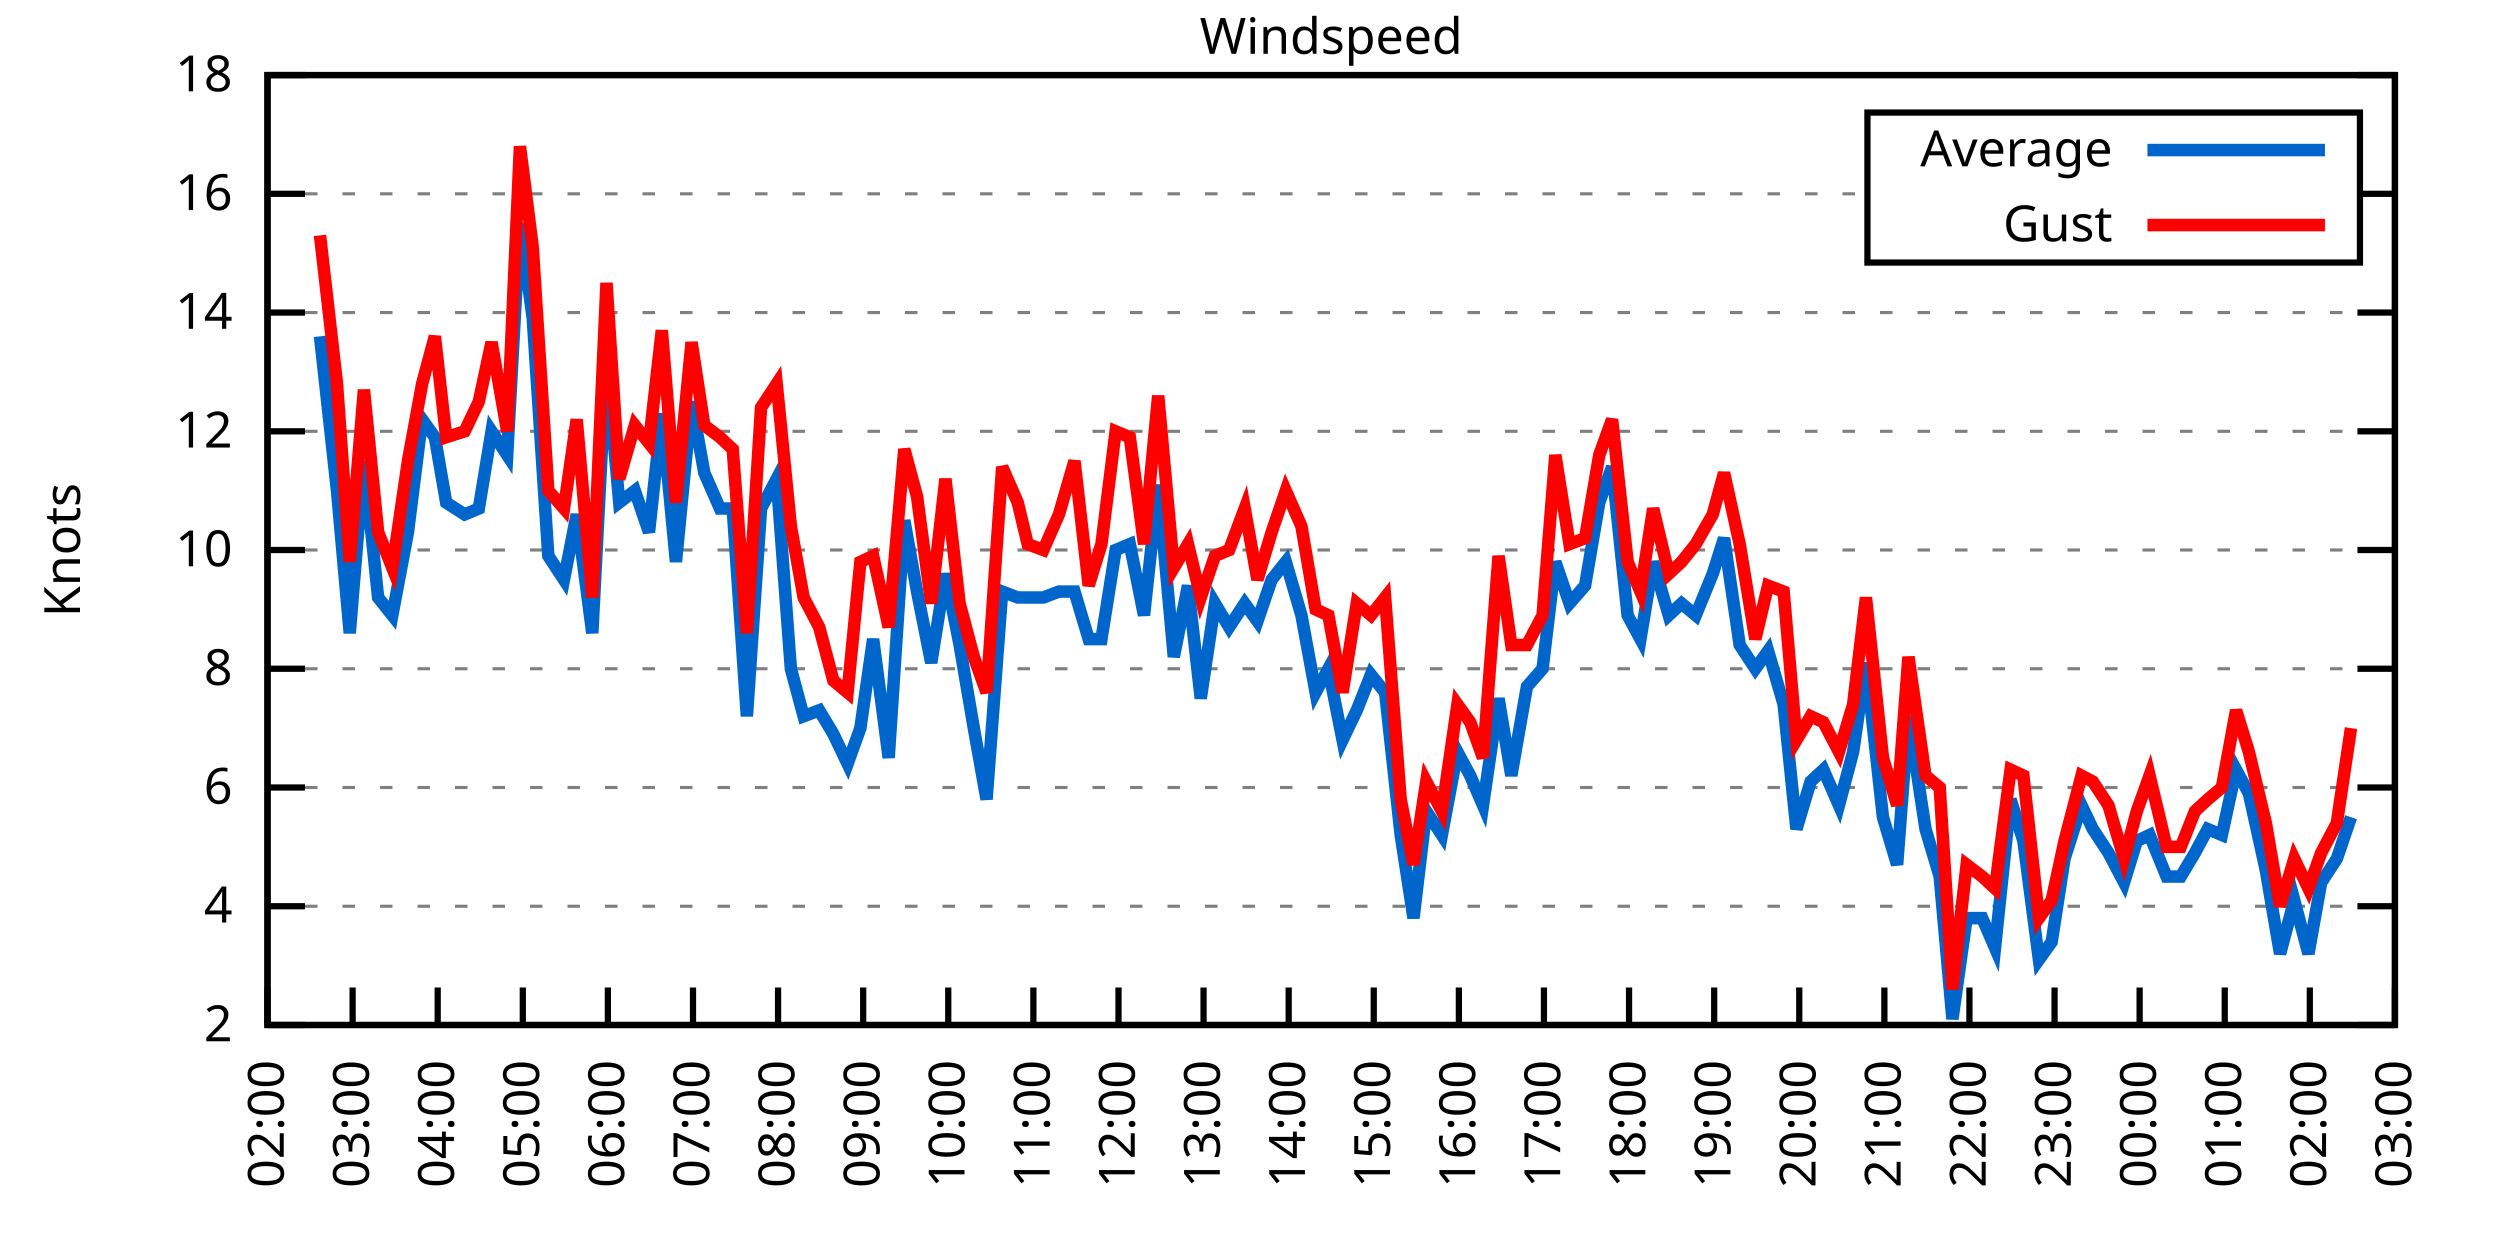
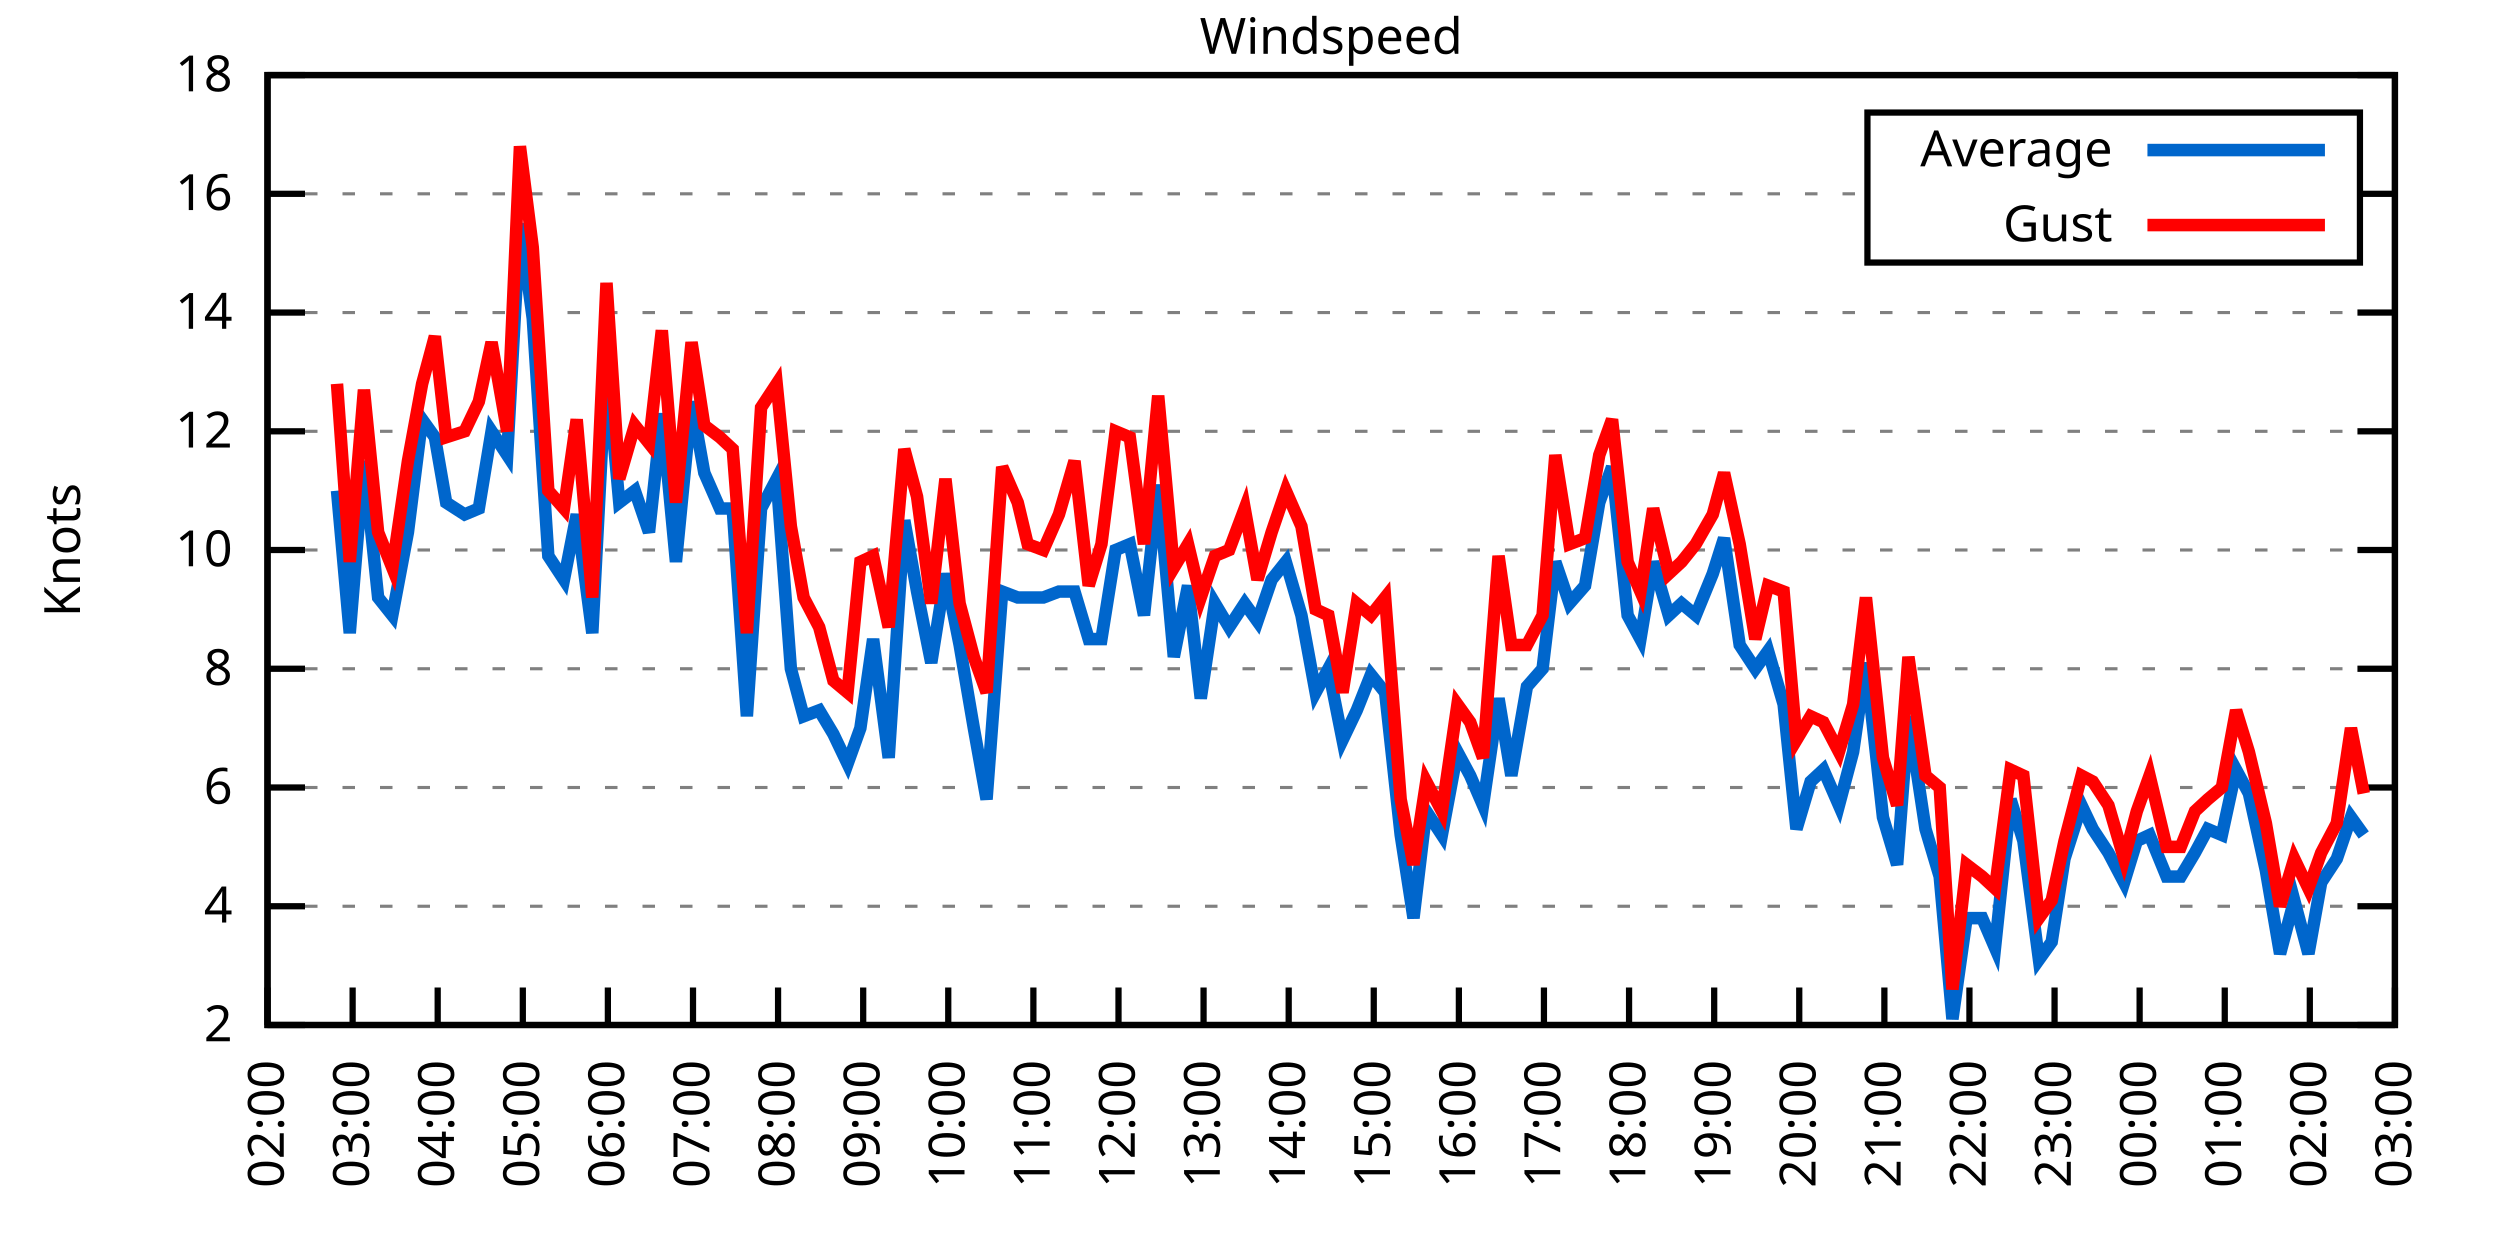
<svg xmlns="http://www.w3.org/2000/svg" xmlns:xlink="http://www.w3.org/1999/xlink" width="400" height="200" viewBox="0 0 400 200">
  <g id="gnuplot_canvas">
    <rect x="0" y="0" width="400" height="200" fill="none" />
    <defs>
      <circle id="gpDot" r="0.5" stroke-width="0.5" stroke="currentColor" />
      <path id="gpPt0" stroke-width="0.333" stroke="currentColor" d="M-1,0 h2 M0,-1 v2" />
      <path id="gpPt1" stroke-width="0.333" stroke="currentColor" d="M-1,-1 L1,1 M1,-1 L-1,1" />
      <path id="gpPt2" stroke-width="0.333" stroke="currentColor" d="M-1,0 L1,0 M0,-1 L0,1 M-1,-1 L1,1 M-1,1 L1,-1" />
      <rect id="gpPt3" stroke-width="0.333" stroke="currentColor" x="-1" y="-1" width="2" height="2" />
      <rect id="gpPt4" stroke-width="0.333" stroke="currentColor" fill="currentColor" x="-1" y="-1" width="2" height="2" />
      <circle id="gpPt5" stroke-width="0.333" stroke="currentColor" cx="0" cy="0" r="1" />
      <use xlink:href="#gpPt5" id="gpPt6" fill="currentColor" stroke="none" />
      <path id="gpPt7" stroke-width="0.333" stroke="currentColor" d="M0,-1.33 L-1.33,0.67 L1.33,0.67 z" />
      <use xlink:href="#gpPt7" id="gpPt8" fill="currentColor" stroke="none" />
      <use xlink:href="#gpPt7" id="gpPt9" stroke="currentColor" transform="rotate(180)" />
      <use xlink:href="#gpPt9" id="gpPt10" fill="currentColor" stroke="none" />
      <use xlink:href="#gpPt3" id="gpPt11" stroke="currentColor" transform="rotate(45)" />
      <use xlink:href="#gpPt11" id="gpPt12" fill="currentColor" stroke="none" />
      <path id="gpPt13" stroke-width="0.333" stroke="currentColor" d="M0,1.330 L1.265,0.411 L0.782,-1.067 L-0.782,-1.076 L-1.265,0.411 z" />
      <use xlink:href="#gpPt13" id="gpPt14" fill="currentColor" stroke="none" />
      <filter id="textbox" filterUnits="objectBoundingBox" x="0" y="0" height="1" width="1">
        <feFlood flood-color="white" flood-opacity="1" result="bgnd" />
        <feComposite in="SourceGraphic" in2="bgnd" operator="atop" />
      </filter>
      <filter id="greybox" filterUnits="objectBoundingBox" x="0" y="0" height="1" width="1">
        <feFlood flood-color="lightgrey" flood-opacity="1" result="grey" />
        <feComposite in="SourceGraphic" in2="grey" operator="atop" />
      </filter>
    </defs>
    <g fill="none" color="white" stroke="currentColor" stroke-width="1.00" stroke-linecap="butt" stroke-linejoin="miter">
</g>
    <g fill="none" color="black" stroke="currentColor" stroke-width="1.00" stroke-linecap="butt" stroke-linejoin="miter">
      <g stroke="none" shape-rendering="crispEdges">
        <polygon fill="rgb(255, 255, 255)" points="42.80,164.00 383.18,164.00 383.18,12.02 42.80,12.02 " />
      </g>
    </g>
    <g fill="none" color="black" stroke="currentColor" stroke-width="1.00" stroke-linecap="butt" stroke-linejoin="miter">
</g>
    <g fill="none" color="black" stroke="black" stroke-width="0.50" stroke-linecap="butt" stroke-linejoin="miter">
</g>
    <g fill="none" color="gray" stroke="currentColor" stroke-width="0.50" stroke-linecap="butt" stroke-linejoin="miter">
      <path stroke="gray" stroke-dasharray="2,4" class="gridline" d="M42.80,164.00 L383.19,164.00  " />
    </g>
    <g fill="none" color="gray" stroke="gray" stroke-width="1.00" stroke-linecap="butt" stroke-linejoin="miter">
</g>
    <g fill="none" color="black" stroke="currentColor" stroke-width="1.00" stroke-linecap="butt" stroke-linejoin="miter">
      <path stroke="black" d="M42.80,164.00 L48.80,164.00 M383.19,164.00 L377.19,164.00  " />
      <g transform="translate(37.20,166.60)" stroke="none" fill="black" font-family="Sans" font-size="8.00" text-anchor="end">
        <text>
          <tspan font-family="Sans"> 2</tspan>
        </text>
      </g>
    </g>
    <g fill="none" color="black" stroke="currentColor" stroke-width="1.00" stroke-linecap="butt" stroke-linejoin="miter">
</g>
    <g fill="none" color="black" stroke="black" stroke-width="0.50" stroke-linecap="butt" stroke-linejoin="miter">
</g>
    <g fill="none" color="gray" stroke="currentColor" stroke-width="0.50" stroke-linecap="butt" stroke-linejoin="miter">
      <path stroke="gray" stroke-dasharray="2,4" class="gridline" d="M42.80,145.00 L383.19,145.00  " />
    </g>
    <g fill="none" color="gray" stroke="gray" stroke-width="1.00" stroke-linecap="butt" stroke-linejoin="miter">
</g>
    <g fill="none" color="black" stroke="currentColor" stroke-width="1.00" stroke-linecap="butt" stroke-linejoin="miter">
      <path stroke="black" d="M42.80,145.00 L48.80,145.00 M383.19,145.00 L377.19,145.00  " />
      <g transform="translate(37.20,147.60)" stroke="none" fill="black" font-family="Sans" font-size="8.00" text-anchor="end">
        <text>
          <tspan font-family="Sans"> 4</tspan>
        </text>
      </g>
    </g>
    <g fill="none" color="black" stroke="currentColor" stroke-width="1.00" stroke-linecap="butt" stroke-linejoin="miter">
</g>
    <g fill="none" color="black" stroke="black" stroke-width="0.50" stroke-linecap="butt" stroke-linejoin="miter">
</g>
    <g fill="none" color="gray" stroke="currentColor" stroke-width="0.50" stroke-linecap="butt" stroke-linejoin="miter">
      <path stroke="gray" stroke-dasharray="2,4" class="gridline" d="M42.80,126.00 L383.19,126.00  " />
    </g>
    <g fill="none" color="gray" stroke="gray" stroke-width="1.00" stroke-linecap="butt" stroke-linejoin="miter">
</g>
    <g fill="none" color="black" stroke="currentColor" stroke-width="1.00" stroke-linecap="butt" stroke-linejoin="miter">
      <path stroke="black" d="M42.80,126.00 L48.80,126.00 M383.19,126.00 L377.19,126.00  " />
      <g transform="translate(37.20,128.60)" stroke="none" fill="black" font-family="Sans" font-size="8.00" text-anchor="end">
        <text>
          <tspan font-family="Sans"> 6</tspan>
        </text>
      </g>
    </g>
    <g fill="none" color="black" stroke="currentColor" stroke-width="1.00" stroke-linecap="butt" stroke-linejoin="miter">
</g>
    <g fill="none" color="black" stroke="black" stroke-width="0.50" stroke-linecap="butt" stroke-linejoin="miter">
</g>
    <g fill="none" color="gray" stroke="currentColor" stroke-width="0.50" stroke-linecap="butt" stroke-linejoin="miter">
      <path stroke="gray" stroke-dasharray="2,4" class="gridline" d="M42.80,107.00 L383.19,107.00  " />
    </g>
    <g fill="none" color="gray" stroke="gray" stroke-width="1.00" stroke-linecap="butt" stroke-linejoin="miter">
</g>
    <g fill="none" color="black" stroke="currentColor" stroke-width="1.00" stroke-linecap="butt" stroke-linejoin="miter">
      <path stroke="black" d="M42.80,107.00 L48.80,107.00 M383.19,107.00 L377.19,107.00  " />
      <g transform="translate(37.20,109.60)" stroke="none" fill="black" font-family="Sans" font-size="8.00" text-anchor="end">
        <text>
          <tspan font-family="Sans"> 8</tspan>
        </text>
      </g>
    </g>
    <g fill="none" color="black" stroke="currentColor" stroke-width="1.00" stroke-linecap="butt" stroke-linejoin="miter">
</g>
    <g fill="none" color="black" stroke="black" stroke-width="0.50" stroke-linecap="butt" stroke-linejoin="miter">
</g>
    <g fill="none" color="gray" stroke="currentColor" stroke-width="0.50" stroke-linecap="butt" stroke-linejoin="miter">
      <path stroke="gray" stroke-dasharray="2,4" class="gridline" d="M42.80,88.00 L383.19,88.00  " />
    </g>
    <g fill="none" color="gray" stroke="gray" stroke-width="1.00" stroke-linecap="butt" stroke-linejoin="miter">
</g>
    <g fill="none" color="black" stroke="currentColor" stroke-width="1.00" stroke-linecap="butt" stroke-linejoin="miter">
      <path stroke="black" d="M42.80,88.00 L48.80,88.00 M383.19,88.00 L377.19,88.00  " />
      <g transform="translate(37.20,90.60)" stroke="none" fill="black" font-family="Sans" font-size="8.00" text-anchor="end">
        <text>
          <tspan font-family="Sans"> 10</tspan>
        </text>
      </g>
    </g>
    <g fill="none" color="black" stroke="currentColor" stroke-width="1.00" stroke-linecap="butt" stroke-linejoin="miter">
</g>
    <g fill="none" color="black" stroke="black" stroke-width="0.50" stroke-linecap="butt" stroke-linejoin="miter">
</g>
    <g fill="none" color="gray" stroke="currentColor" stroke-width="0.50" stroke-linecap="butt" stroke-linejoin="miter">
      <path stroke="gray" stroke-dasharray="2,4" class="gridline" d="M42.80,69.01 L383.19,69.01  " />
    </g>
    <g fill="none" color="gray" stroke="gray" stroke-width="1.00" stroke-linecap="butt" stroke-linejoin="miter">
</g>
    <g fill="none" color="black" stroke="currentColor" stroke-width="1.00" stroke-linecap="butt" stroke-linejoin="miter">
      <path stroke="black" d="M42.80,69.01 L48.80,69.01 M383.19,69.01 L377.19,69.01  " />
      <g transform="translate(37.20,71.61)" stroke="none" fill="black" font-family="Sans" font-size="8.00" text-anchor="end">
        <text>
          <tspan font-family="Sans"> 12</tspan>
        </text>
      </g>
    </g>
    <g fill="none" color="black" stroke="currentColor" stroke-width="1.00" stroke-linecap="butt" stroke-linejoin="miter">
</g>
    <g fill="none" color="black" stroke="black" stroke-width="0.50" stroke-linecap="butt" stroke-linejoin="miter">
</g>
    <g fill="none" color="gray" stroke="currentColor" stroke-width="0.50" stroke-linecap="butt" stroke-linejoin="miter">
      <path stroke="gray" stroke-dasharray="2,4" class="gridline" d="M42.80,50.01 L383.19,50.01  " />
    </g>
    <g fill="none" color="gray" stroke="gray" stroke-width="1.00" stroke-linecap="butt" stroke-linejoin="miter">
</g>
    <g fill="none" color="black" stroke="currentColor" stroke-width="1.00" stroke-linecap="butt" stroke-linejoin="miter">
      <path stroke="black" d="M42.80,50.01 L48.80,50.01 M383.19,50.01 L377.19,50.01  " />
      <g transform="translate(37.20,52.61)" stroke="none" fill="black" font-family="Sans" font-size="8.00" text-anchor="end">
        <text>
          <tspan font-family="Sans"> 14</tspan>
        </text>
      </g>
    </g>
    <g fill="none" color="black" stroke="currentColor" stroke-width="1.00" stroke-linecap="butt" stroke-linejoin="miter">
</g>
    <g fill="none" color="black" stroke="black" stroke-width="0.50" stroke-linecap="butt" stroke-linejoin="miter">
</g>
    <g fill="none" color="gray" stroke="currentColor" stroke-width="0.50" stroke-linecap="butt" stroke-linejoin="miter">
      <path stroke="gray" stroke-dasharray="2,4" class="gridline" d="M42.80,31.01 L298.79,31.01 M377.59,31.01 L383.19,31.01  " />
    </g>
    <g fill="none" color="gray" stroke="gray" stroke-width="1.00" stroke-linecap="butt" stroke-linejoin="miter">
</g>
    <g fill="none" color="black" stroke="currentColor" stroke-width="1.00" stroke-linecap="butt" stroke-linejoin="miter">
      <path stroke="black" d="M42.80,31.01 L48.80,31.01 M383.19,31.01 L377.19,31.01  " />
      <g transform="translate(37.20,33.61)" stroke="none" fill="black" font-family="Sans" font-size="8.00" text-anchor="end">
        <text>
          <tspan font-family="Sans"> 16</tspan>
        </text>
      </g>
    </g>
    <g fill="none" color="black" stroke="currentColor" stroke-width="1.00" stroke-linecap="butt" stroke-linejoin="miter">
</g>
    <g fill="none" color="black" stroke="black" stroke-width="0.50" stroke-linecap="butt" stroke-linejoin="miter">
</g>
    <g fill="none" color="gray" stroke="currentColor" stroke-width="0.50" stroke-linecap="butt" stroke-linejoin="miter">
      <path stroke="gray" stroke-dasharray="2,4" class="gridline" d="M42.80,12.01 L383.19,12.01  " />
    </g>
    <g fill="none" color="gray" stroke="gray" stroke-width="1.00" stroke-linecap="butt" stroke-linejoin="miter">
</g>
    <g fill="none" color="black" stroke="currentColor" stroke-width="1.00" stroke-linecap="butt" stroke-linejoin="miter">
      <path stroke="black" d="M42.80,12.01 L48.80,12.01 M383.19,12.01 L377.19,12.01  " />
      <g transform="translate(37.20,14.61)" stroke="none" fill="black" font-family="Sans" font-size="8.00" text-anchor="end">
        <text>
          <tspan font-family="Sans"> 18</tspan>
        </text>
      </g>
    </g>
    <g fill="none" color="black" stroke="currentColor" stroke-width="1.00" stroke-linecap="butt" stroke-linejoin="miter">
      <path stroke="black" d="M42.80,164.00 L42.80,158.00  " />
      <g transform="translate(45.40,169.60) rotate(270.00)" stroke="none" fill="black" font-family="Sans" font-size="8.00" text-anchor="end">
        <text>
          <tspan font-family="Sans">02:00</tspan>
        </text>
      </g>
    </g>
    <g fill="none" color="black" stroke="currentColor" stroke-width="1.00" stroke-linecap="butt" stroke-linejoin="miter">
      <path stroke="black" d="M56.42,164.00 L56.42,158.00  " />
      <g transform="translate(59.02,169.60) rotate(270.00)" stroke="none" fill="black" font-family="Sans" font-size="8.00" text-anchor="end">
        <text>
          <tspan font-family="Sans">03:00</tspan>
        </text>
      </g>
    </g>
    <g fill="none" color="black" stroke="currentColor" stroke-width="1.00" stroke-linecap="butt" stroke-linejoin="miter">
      <path stroke="black" d="M70.03,164.00 L70.03,158.00  " />
      <g transform="translate(72.63,169.60) rotate(270.00)" stroke="none" fill="black" font-family="Sans" font-size="8.00" text-anchor="end">
        <text>
          <tspan font-family="Sans">04:00</tspan>
        </text>
      </g>
    </g>
    <g fill="none" color="black" stroke="currentColor" stroke-width="1.00" stroke-linecap="butt" stroke-linejoin="miter">
      <path stroke="black" d="M83.65,164.00 L83.65,158.00  " />
      <g transform="translate(86.25,169.60) rotate(270.00)" stroke="none" fill="black" font-family="Sans" font-size="8.00" text-anchor="end">
        <text>
          <tspan font-family="Sans">05:00</tspan>
        </text>
      </g>
    </g>
    <g fill="none" color="black" stroke="currentColor" stroke-width="1.00" stroke-linecap="butt" stroke-linejoin="miter">
      <path stroke="black" d="M97.26,164.00 L97.26,158.00  " />
      <g transform="translate(99.86,169.60) rotate(270.00)" stroke="none" fill="black" font-family="Sans" font-size="8.00" text-anchor="end">
        <text>
          <tspan font-family="Sans">06:00</tspan>
        </text>
      </g>
    </g>
    <g fill="none" color="black" stroke="currentColor" stroke-width="1.00" stroke-linecap="butt" stroke-linejoin="miter">
      <path stroke="black" d="M110.88,164.00 L110.88,158.00  " />
      <g transform="translate(113.48,169.60) rotate(270.00)" stroke="none" fill="black" font-family="Sans" font-size="8.00" text-anchor="end">
        <text>
          <tspan font-family="Sans">07:00</tspan>
        </text>
      </g>
    </g>
    <g fill="none" color="black" stroke="currentColor" stroke-width="1.00" stroke-linecap="butt" stroke-linejoin="miter">
      <path stroke="black" d="M124.49,164.00 L124.49,158.00  " />
      <g transform="translate(127.09,169.60) rotate(270.00)" stroke="none" fill="black" font-family="Sans" font-size="8.00" text-anchor="end">
        <text>
          <tspan font-family="Sans">08:00</tspan>
        </text>
      </g>
    </g>
    <g fill="none" color="black" stroke="currentColor" stroke-width="1.00" stroke-linecap="butt" stroke-linejoin="miter">
      <path stroke="black" d="M138.11,164.00 L138.11,158.00  " />
      <g transform="translate(140.71,169.60) rotate(270.00)" stroke="none" fill="black" font-family="Sans" font-size="8.00" text-anchor="end">
        <text>
          <tspan font-family="Sans">09:00</tspan>
        </text>
      </g>
    </g>
    <g fill="none" color="black" stroke="currentColor" stroke-width="1.00" stroke-linecap="butt" stroke-linejoin="miter">
      <path stroke="black" d="M151.72,164.00 L151.72,158.00  " />
      <g transform="translate(154.32,169.60) rotate(270.00)" stroke="none" fill="black" font-family="Sans" font-size="8.00" text-anchor="end">
        <text>
          <tspan font-family="Sans">10:00</tspan>
        </text>
      </g>
    </g>
    <g fill="none" color="black" stroke="currentColor" stroke-width="1.00" stroke-linecap="butt" stroke-linejoin="miter">
      <path stroke="black" d="M165.34,164.00 L165.34,158.00  " />
      <g transform="translate(167.94,169.60) rotate(270.00)" stroke="none" fill="black" font-family="Sans" font-size="8.00" text-anchor="end">
        <text>
          <tspan font-family="Sans">11:00</tspan>
        </text>
      </g>
    </g>
    <g fill="none" color="black" stroke="currentColor" stroke-width="1.00" stroke-linecap="butt" stroke-linejoin="miter">
      <path stroke="black" d="M178.96,164.00 L178.96,158.00  " />
      <g transform="translate(181.56,169.60) rotate(270.00)" stroke="none" fill="black" font-family="Sans" font-size="8.00" text-anchor="end">
        <text>
          <tspan font-family="Sans">12:00</tspan>
        </text>
      </g>
    </g>
    <g fill="none" color="black" stroke="currentColor" stroke-width="1.00" stroke-linecap="butt" stroke-linejoin="miter">
      <path stroke="black" d="M192.57,164.00 L192.57,158.00  " />
      <g transform="translate(195.17,169.60) rotate(270.00)" stroke="none" fill="black" font-family="Sans" font-size="8.00" text-anchor="end">
        <text>
          <tspan font-family="Sans">13:00</tspan>
        </text>
      </g>
    </g>
    <g fill="none" color="black" stroke="currentColor" stroke-width="1.00" stroke-linecap="butt" stroke-linejoin="miter">
      <path stroke="black" d="M206.19,164.00 L206.19,158.00  " />
      <g transform="translate(208.79,169.60) rotate(270.00)" stroke="none" fill="black" font-family="Sans" font-size="8.00" text-anchor="end">
        <text>
          <tspan font-family="Sans">14:00</tspan>
        </text>
      </g>
    </g>
    <g fill="none" color="black" stroke="currentColor" stroke-width="1.00" stroke-linecap="butt" stroke-linejoin="miter">
      <path stroke="black" d="M219.80,164.00 L219.80,158.00  " />
      <g transform="translate(222.40,169.60) rotate(270.00)" stroke="none" fill="black" font-family="Sans" font-size="8.00" text-anchor="end">
        <text>
          <tspan font-family="Sans">15:00</tspan>
        </text>
      </g>
    </g>
    <g fill="none" color="black" stroke="currentColor" stroke-width="1.00" stroke-linecap="butt" stroke-linejoin="miter">
      <path stroke="black" d="M233.42,164.00 L233.42,158.00  " />
      <g transform="translate(236.02,169.60) rotate(270.00)" stroke="none" fill="black" font-family="Sans" font-size="8.00" text-anchor="end">
        <text>
          <tspan font-family="Sans">16:00</tspan>
        </text>
      </g>
    </g>
    <g fill="none" color="black" stroke="currentColor" stroke-width="1.00" stroke-linecap="butt" stroke-linejoin="miter">
      <path stroke="black" d="M247.03,164.00 L247.03,158.00  " />
      <g transform="translate(249.63,169.60) rotate(270.00)" stroke="none" fill="black" font-family="Sans" font-size="8.00" text-anchor="end">
        <text>
          <tspan font-family="Sans">17:00</tspan>
        </text>
      </g>
    </g>
    <g fill="none" color="black" stroke="currentColor" stroke-width="1.00" stroke-linecap="butt" stroke-linejoin="miter">
      <path stroke="black" d="M260.65,164.00 L260.65,158.00  " />
      <g transform="translate(263.25,169.60) rotate(270.00)" stroke="none" fill="black" font-family="Sans" font-size="8.00" text-anchor="end">
        <text>
          <tspan font-family="Sans">18:00</tspan>
        </text>
      </g>
    </g>
    <g fill="none" color="black" stroke="currentColor" stroke-width="1.00" stroke-linecap="butt" stroke-linejoin="miter">
      <path stroke="black" d="M274.27,164.00 L274.27,158.00  " />
      <g transform="translate(276.87,169.60) rotate(270.00)" stroke="none" fill="black" font-family="Sans" font-size="8.00" text-anchor="end">
        <text>
          <tspan font-family="Sans">19:00</tspan>
        </text>
      </g>
    </g>
    <g fill="none" color="black" stroke="currentColor" stroke-width="1.00" stroke-linecap="butt" stroke-linejoin="miter">
      <path stroke="black" d="M287.88,164.00 L287.88,158.00  " />
      <g transform="translate(290.48,169.60) rotate(270.00)" stroke="none" fill="black" font-family="Sans" font-size="8.00" text-anchor="end">
        <text>
          <tspan font-family="Sans">20:00</tspan>
        </text>
      </g>
    </g>
    <g fill="none" color="black" stroke="currentColor" stroke-width="1.00" stroke-linecap="butt" stroke-linejoin="miter">
      <path stroke="black" d="M301.50,164.00 L301.50,158.00  " />
      <g transform="translate(304.10,169.60) rotate(270.00)" stroke="none" fill="black" font-family="Sans" font-size="8.00" text-anchor="end">
        <text>
          <tspan font-family="Sans">21:00</tspan>
        </text>
      </g>
    </g>
    <g fill="none" color="black" stroke="currentColor" stroke-width="1.00" stroke-linecap="butt" stroke-linejoin="miter">
      <path stroke="black" d="M315.11,164.00 L315.11,158.00  " />
      <g transform="translate(317.71,169.60) rotate(270.00)" stroke="none" fill="black" font-family="Sans" font-size="8.00" text-anchor="end">
        <text>
          <tspan font-family="Sans">22:00</tspan>
        </text>
      </g>
    </g>
    <g fill="none" color="black" stroke="currentColor" stroke-width="1.00" stroke-linecap="butt" stroke-linejoin="miter">
      <path stroke="black" d="M328.73,164.00 L328.73,158.00  " />
      <g transform="translate(331.33,169.60) rotate(270.00)" stroke="none" fill="black" font-family="Sans" font-size="8.00" text-anchor="end">
        <text>
          <tspan font-family="Sans">23:00</tspan>
        </text>
      </g>
    </g>
    <g fill="none" color="black" stroke="currentColor" stroke-width="1.00" stroke-linecap="butt" stroke-linejoin="miter">
      <path stroke="black" d="M342.34,164.00 L342.34,158.00  " />
      <g transform="translate(344.94,169.60) rotate(270.00)" stroke="none" fill="black" font-family="Sans" font-size="8.00" text-anchor="end">
        <text>
          <tspan font-family="Sans">00:00</tspan>
        </text>
      </g>
    </g>
    <g fill="none" color="black" stroke="currentColor" stroke-width="1.00" stroke-linecap="butt" stroke-linejoin="miter">
      <path stroke="black" d="M355.96,164.00 L355.96,158.00  " />
      <g transform="translate(358.56,169.60) rotate(270.00)" stroke="none" fill="black" font-family="Sans" font-size="8.00" text-anchor="end">
        <text>
          <tspan font-family="Sans">01:00</tspan>
        </text>
      </g>
    </g>
    <g fill="none" color="black" stroke="currentColor" stroke-width="1.00" stroke-linecap="butt" stroke-linejoin="miter">
      <path stroke="black" d="M369.57,164.00 L369.57,158.00  " />
      <g transform="translate(372.17,169.60) rotate(270.00)" stroke="none" fill="black" font-family="Sans" font-size="8.00" text-anchor="end">
        <text>
          <tspan font-family="Sans">02:00</tspan>
        </text>
      </g>
    </g>
    <g fill="none" color="black" stroke="currentColor" stroke-width="1.00" stroke-linecap="butt" stroke-linejoin="miter">
      <path stroke="black" d="M383.19,164.00 L383.19,158.00  " />
      <g transform="translate(385.79,169.60) rotate(270.00)" stroke="none" fill="black" font-family="Sans" font-size="8.00" text-anchor="end">
        <text>
          <tspan font-family="Sans">03:00</tspan>
        </text>
      </g>
    </g>
    <g fill="none" color="black" stroke="currentColor" stroke-width="1.00" stroke-linecap="butt" stroke-linejoin="miter">
</g>
    <g fill="none" color="black" stroke="currentColor" stroke-width="1.00" stroke-linecap="butt" stroke-linejoin="miter">
      <path stroke="black" d="M42.80,12.01 L42.80,164.00 L383.19,164.00 L383.19,12.01 L42.80,12.01 Z  " />
    </g>
    <g fill="none" color="black" stroke="currentColor" stroke-width="1.00" stroke-linecap="butt" stroke-linejoin="miter">
</g>
    <g fill="none" color="black" stroke="currentColor" stroke-width="1.00" stroke-linecap="butt" stroke-linejoin="miter">
      <path stroke="black" d="M298.79,42.01 L298.79,18.01 L377.59,18.01 L377.59,42.01 L298.79,42.01 Z  " />
    </g>
    <g id="Windspeed_plot_1">
      <g fill="none" color="white" stroke="black" stroke-width="2.00" stroke-linecap="butt" stroke-linejoin="miter">
</g>
      <g fill="none" color="black" stroke="currentColor" stroke-width="2.00" stroke-linecap="butt" stroke-linejoin="miter">
        <g transform="translate(337.99,26.61)" stroke="none" fill="black" font-family="Sans" font-size="8.00" text-anchor="end">
          <text>
            <tspan font-family="Sans">Average</tspan>
          </text>
        </g>
      </g>
      <g fill="none" color="black" stroke="currentColor" stroke-width="2.00" stroke-linecap="butt" stroke-linejoin="miter">
-         <path stroke="rgb(  0, 102, 204)" d="M343.59,24.01 L371.99,24.01 M51.20,53.81 L53.92,78.51 L55.96,101.30 L58.23,73.76 L60.50,95.60 L62.77,98.45   L65.27,85.16 L67.54,67.11 L69.58,69.96 L71.39,80.41 L74.34,82.31 L76.61,81.36 L78.65,69.01 L81.15,72.81   L83.19,35.76 L85.24,50.96 L87.73,88.95 L90.23,92.75 L92.27,82.31 L94.77,101.30 L97.04,57.61 L99.08,80.41   L101.57,78.51 L103.84,85.16 L105.89,66.16 L108.15,89.90 L110.65,64.26 L112.69,75.66 L115.19,81.36 L117.23,81.36   L119.50,114.60 L121.77,81.36 L124.27,76.61 L126.54,107.00 L128.58,114.60 L131.07,113.65 L133.34,117.45 L135.61,122.20   L137.66,116.50 L139.70,102.25 L142.19,121.25 L144.69,83.26 L146.73,94.65 L149.00,106.05 L151.27,91.80 L153.54,103.20   L155.81,116.50 L157.85,127.90 L160.35,94.65 L162.84,95.60 L164.43,95.60 L166.93,95.60 L169.43,94.65 L171.92,94.65   L174.19,102.25 L176.23,102.25 L178.50,88.00 L180.77,87.06 L183.04,98.45 L185.31,77.56 L187.81,105.10 L190.08,93.70   L192.12,111.75 L194.39,96.55 L196.66,100.35 L199.15,96.55 L201.19,99.40 L203.46,92.75 L205.73,89.90 L208.23,98.45   L210.50,110.80 L212.54,107.00 L214.81,118.40 L217.08,113.65 L219.35,107.95 L221.62,110.80 L224.11,133.60 L226.16,146.90   L228.20,129.80 L230.70,133.60 L233.19,120.30 L235.23,124.10 L237.28,128.85 L239.77,111.75 L241.81,124.10 L244.31,109.85   L246.81,107.00 L248.85,89.90 L251.12,96.55 L253.61,93.70 L255.88,80.41 L257.93,74.71 L260.42,98.45 L262.47,102.25   L264.51,89.90 L267.00,98.45 L269.05,96.55 L271.32,98.45 L274.04,91.80 L275.85,86.11 L278.35,103.20 L280.85,107.00   L282.89,104.15 L285.38,112.70 L287.43,132.65 L289.70,125.05 L291.74,123.15 L294.23,128.85 L296.50,120.30 L298.55,106.05   L301.27,130.75 L303.54,138.35 L305.35,114.60 L308.08,132.65 L310.35,140.25 L312.39,163.05 L314.66,146.90 L317.15,146.90   L319.20,151.65 L321.69,127.90 L323.74,134.55 L326.23,153.55 L328.27,150.70 L330.32,137.40 L333.04,128.85 L334.85,132.65   L337.35,136.45 L339.85,141.20 L341.89,134.55 L343.93,133.60 L346.65,140.25 L348.92,140.25 L351.19,136.45 L353.24,132.65   L355.50,133.60 L357.77,123.15 L359.82,126.95 L362.54,139.30 L364.81,152.60 L367.08,144.05 L369.35,152.60 L371.39,141.20   L373.89,137.40 L376.16,130.75  " />
+         <path stroke="rgb(  0, 102, 204)" d="M343.59,24.01 L371.99,24.01 M53.92,78.51 L55.96,101.30 L58.23,73.76 L60.50,95.60 L62.77,98.45 L65.27,85.16   L67.54,67.11 L69.58,69.96 L71.39,80.41 L74.34,82.31 L76.61,81.36 L78.65,69.01 L81.15,72.81 L83.19,35.76   L85.24,50.96 L87.73,88.95 L90.23,92.75 L92.27,82.31 L94.77,101.30 L97.04,57.61 L99.08,80.41 L101.57,78.51   L103.84,85.16 L105.89,66.16 L108.15,89.90 L110.65,64.26 L112.69,75.66 L115.19,81.36 L117.23,81.36 L119.50,114.60   L121.77,81.36 L124.27,76.61 L126.54,107.00 L128.58,114.60 L131.07,113.65 L133.34,117.45 L135.61,122.20 L137.66,116.50   L139.70,102.25 L142.19,121.25 L144.69,83.26 L146.73,94.65 L149.00,106.05 L151.27,91.80 L153.54,103.20 L155.81,116.50   L157.85,127.90 L160.35,94.65 L162.84,95.60 L164.43,95.60 L166.93,95.60 L169.43,94.65 L171.92,94.65 L174.19,102.25   L176.23,102.25 L178.50,88.00 L180.77,87.06 L183.04,98.45 L185.31,77.56 L187.81,105.10 L190.08,93.70 L192.12,111.75   L194.39,96.55 L196.66,100.35 L199.15,96.55 L201.19,99.40 L203.46,92.75 L205.73,89.90 L208.23,98.45 L210.50,110.80   L212.54,107.00 L214.81,118.40 L217.08,113.65 L219.35,107.95 L221.62,110.80 L224.11,133.60 L226.16,146.90 L228.20,129.80   L230.70,133.60 L233.19,120.30 L235.23,124.10 L237.28,128.85 L239.77,111.75 L241.81,124.10 L244.31,109.85 L246.81,107.00   L248.85,89.90 L251.12,96.55 L253.61,93.70 L255.88,80.41 L257.93,74.71 L260.42,98.45 L262.47,102.25 L264.51,89.90   L267.00,98.45 L269.05,96.55 L271.32,98.45 L274.04,91.80 L275.85,86.11 L278.35,103.20 L280.85,107.00 L282.89,104.15   L285.38,112.70 L287.43,132.65 L289.70,125.05 L291.74,123.15 L294.23,128.85 L296.50,120.30 L298.55,106.05 L301.27,130.75   L303.54,138.35 L305.35,114.60 L308.08,132.65 L310.35,140.25 L312.39,163.05 L314.66,146.90 L317.15,146.90 L319.20,151.65   L321.69,127.90 L323.74,134.55 L326.23,153.55 L328.27,150.70 L330.32,137.40 L333.04,128.85 L334.85,132.65 L337.35,136.45   L339.85,141.20 L341.89,134.55 L343.93,133.60 L346.65,140.25 L348.92,140.25 L351.19,136.45 L353.24,132.65 L355.50,133.60   L357.77,123.15 L359.82,126.95 L362.54,139.30 L364.81,152.60 L367.08,144.05 L369.35,152.60 L371.39,141.20 L373.89,137.40   L376.16,130.75 L378.20,133.60  " />
      </g>
    </g>
    <g id="Windspeed_plot_2">
      <g fill="none" color="black" stroke="currentColor" stroke-width="2.00" stroke-linecap="butt" stroke-linejoin="miter">
        <g transform="translate(337.99,38.61)" stroke="none" fill="black" font-family="Sans" font-size="8.00" text-anchor="end">
          <text>
            <tspan font-family="Sans">Gust</tspan>
          </text>
        </g>
      </g>
      <g fill="none" color="black" stroke="currentColor" stroke-width="2.00" stroke-linecap="butt" stroke-linejoin="miter">
-         <path stroke="rgb(255,   0,   0)" d="M343.59,36.01 L371.99,36.01 M51.20,37.66 L53.92,61.41 L55.96,89.90 L58.23,62.36 L60.50,85.16 L62.77,90.85   L65.27,73.76 L67.54,61.41 L69.58,53.81 L71.39,69.96 L74.34,69.01 L76.61,64.26 L78.65,54.76 L81.15,69.01   L83.19,23.41 L85.24,39.56 L87.73,78.51 L90.23,81.36 L92.27,67.11 L94.77,95.60 L97.04,45.26 L99.08,76.61   L101.57,68.06 L103.84,70.91 L105.89,52.86 L108.15,80.41 L110.65,54.76 L112.69,68.06 L115.19,69.96 L117.23,71.86   L119.50,101.30 L121.77,65.21 L124.27,61.41 L126.54,84.21 L128.58,95.60 L131.07,100.35 L133.34,108.90 L135.61,110.80   L137.66,89.90 L139.70,88.95 L142.19,100.35 L144.69,71.86 L146.73,79.46 L149.00,96.55 L151.27,76.61 L153.54,96.55   L155.81,105.10 L157.85,110.80 L160.35,74.71 L162.84,80.41 L164.43,87.06 L166.93,88.00 L169.43,82.31 L171.92,73.76   L174.19,93.70 L176.23,87.06 L178.50,69.01 L180.77,69.96 L183.04,87.06 L185.31,63.31 L187.81,90.85 L190.08,87.06   L192.12,95.60 L194.39,88.95 L196.66,88.00 L199.15,81.36 L201.19,92.75 L203.46,85.16 L205.73,78.51 L208.23,84.21   L210.50,97.50 L212.54,98.45 L214.81,110.80 L217.08,96.55 L219.35,98.45 L221.62,95.60 L224.11,127.90 L226.16,138.35   L228.20,125.05 L230.70,129.80 L233.19,112.70 L235.23,115.55 L237.28,121.25 L239.77,88.95 L241.81,103.20 L244.31,103.20   L246.81,98.45 L248.85,72.81 L251.12,87.06 L253.61,86.11 L255.88,72.81 L257.93,67.11 L260.42,89.90 L262.47,94.65   L264.51,81.36 L267.00,91.80 L269.05,89.90 L271.32,87.06 L274.04,82.31 L275.85,75.66 L278.35,87.06 L280.85,102.25   L282.89,93.70 L285.38,94.65 L287.43,118.40 L289.70,114.60 L291.74,115.55 L294.23,120.30 L296.50,112.70 L298.55,95.60   L301.27,121.25 L303.54,128.85 L305.35,105.10 L308.08,124.10 L310.35,126.00 L312.39,158.30 L314.66,138.35 L317.15,140.25   L319.20,142.15 L321.69,123.15 L323.74,124.10 L326.23,146.90 L328.27,144.05 L330.32,134.55 L333.04,124.10 L334.85,125.05   L337.35,128.85 L339.85,137.40 L341.89,129.80 L343.93,124.10 L346.65,135.50 L348.92,135.50 L351.19,129.80 L353.24,127.90   L355.50,126.00 L357.77,113.65 L359.82,120.30 L362.54,131.70 L364.81,145.00 L367.08,137.40 L369.35,142.15 L371.39,136.45   L373.89,131.70 L376.16,116.50  " />
+         <path stroke="rgb(255,   0,   0)" d="M343.59,36.01 L371.99,36.01 M53.92,61.41 L55.96,89.90 L58.23,62.36 L60.50,85.16 L62.77,90.85 L65.27,73.76   L67.54,61.41 L69.58,53.81 L71.39,69.96 L74.34,69.01 L76.61,64.26 L78.65,54.76 L81.15,69.01 L83.19,23.41   L85.24,39.56 L87.73,78.51 L90.23,81.36 L92.27,67.11 L94.77,95.60 L97.04,45.26 L99.08,76.61 L101.57,68.06   L103.84,70.91 L105.89,52.86 L108.15,80.41 L110.65,54.76 L112.69,68.06 L115.19,69.96 L117.23,71.86 L119.50,101.30   L121.77,65.21 L124.27,61.41 L126.54,84.21 L128.58,95.60 L131.07,100.35 L133.34,108.90 L135.61,110.80 L137.66,89.90   L139.70,88.95 L142.19,100.35 L144.69,71.86 L146.73,79.46 L149.00,96.55 L151.27,76.61 L153.54,96.55 L155.81,105.10   L157.85,110.80 L160.35,74.71 L162.84,80.41 L164.43,87.06 L166.93,88.00 L169.43,82.31 L171.92,73.76 L174.19,93.70   L176.23,87.06 L178.50,69.01 L180.77,69.96 L183.04,87.06 L185.31,63.31 L187.81,90.85 L190.08,87.06 L192.12,95.60   L194.39,88.95 L196.66,88.00 L199.15,81.36 L201.19,92.75 L203.46,85.16 L205.73,78.51 L208.23,84.21 L210.50,97.50   L212.54,98.45 L214.81,110.80 L217.08,96.55 L219.35,98.45 L221.62,95.60 L224.11,127.90 L226.16,138.35 L228.20,125.05   L230.70,129.80 L233.19,112.70 L235.23,115.55 L237.28,121.25 L239.77,88.95 L241.81,103.20 L244.31,103.20 L246.81,98.45   L248.85,72.81 L251.12,87.06 L253.61,86.11 L255.88,72.81 L257.93,67.11 L260.42,89.90 L262.47,94.65 L264.51,81.36   L267.00,91.80 L269.05,89.90 L271.32,87.06 L274.04,82.31 L275.85,75.66 L278.35,87.06 L280.85,102.25 L282.89,93.70   L285.38,94.65 L287.43,118.40 L289.70,114.60 L291.74,115.55 L294.23,120.30 L296.50,112.70 L298.55,95.60 L301.27,121.25   L303.54,128.85 L305.35,105.10 L308.08,124.10 L310.35,126.00 L312.39,158.30 L314.66,138.35 L317.15,140.25 L319.20,142.15   L321.69,123.15 L323.74,124.10 L326.23,146.90 L328.27,144.05 L330.32,134.55 L333.04,124.10 L334.85,125.05 L337.35,128.85   L339.85,137.40 L341.89,129.80 L343.93,124.10 L346.65,135.50 L348.92,135.50 L351.19,129.80 L353.24,127.90 L355.50,126.00   L357.77,113.65 L359.82,120.30 L362.54,131.70 L364.81,145.00 L367.08,137.40 L369.35,142.15 L371.39,136.45 L373.89,131.70   L376.16,116.50 L378.20,126.95  " />
      </g>
    </g>
    <g fill="none" color="black" stroke="currentColor" stroke-width="2.00" stroke-linecap="butt" stroke-linejoin="miter">
</g>
    <g fill="none" color="black" stroke="black" stroke-width="1.00" stroke-linecap="butt" stroke-linejoin="miter">
</g>
    <g fill="none" color="black" stroke="currentColor" stroke-width="1.00" stroke-linecap="butt" stroke-linejoin="miter">
      <path stroke="black" d="M42.80,12.01 L42.80,164.00 L383.19,164.00 L383.19,12.01 L42.80,12.01 Z  " />
      <g transform="translate(12.80,88.01) rotate(270.00)" stroke="none" fill="black" font-family="Sans" font-size="8.00" text-anchor="middle">
        <text>
          <tspan font-family="Sans">Knots</tspan>
        </text>
      </g>
    </g>
    <g fill="none" color="black" stroke="currentColor" stroke-width="1.00" stroke-linecap="butt" stroke-linejoin="miter">
</g>
    <g fill="none" color="black" stroke="currentColor" stroke-width="1.00" stroke-linecap="butt" stroke-linejoin="miter">
      <g transform="translate(212.99,8.61)" stroke="none" fill="black" font-family="Sans" font-size="8.00" text-anchor="middle">
        <text>
          <tspan font-family="Sans">Windspeed</tspan>
        </text>
      </g>
    </g>
    <g fill="none" color="black" stroke="currentColor" stroke-width="1.00" stroke-linecap="butt" stroke-linejoin="miter">
</g>
  </g>
</svg>
